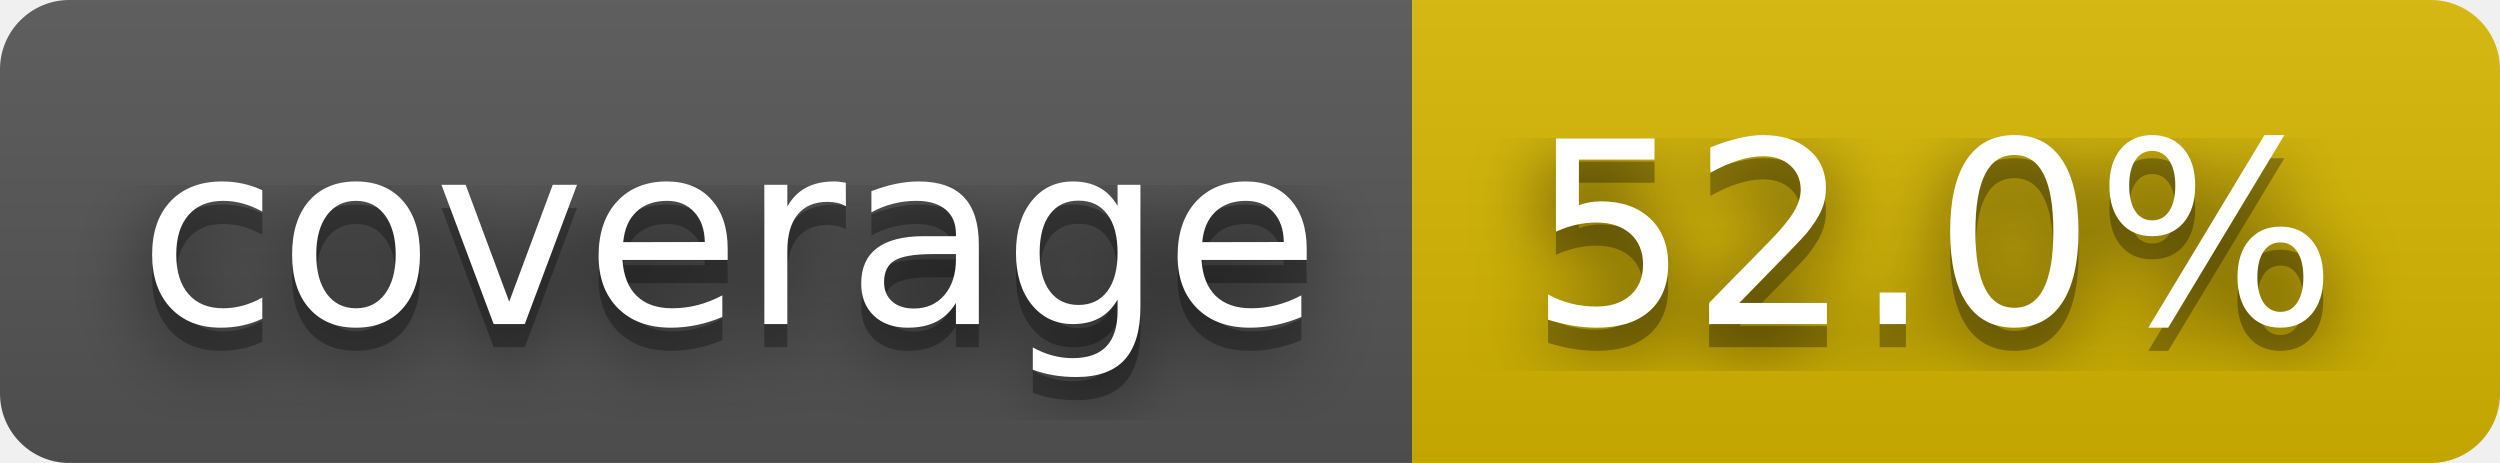
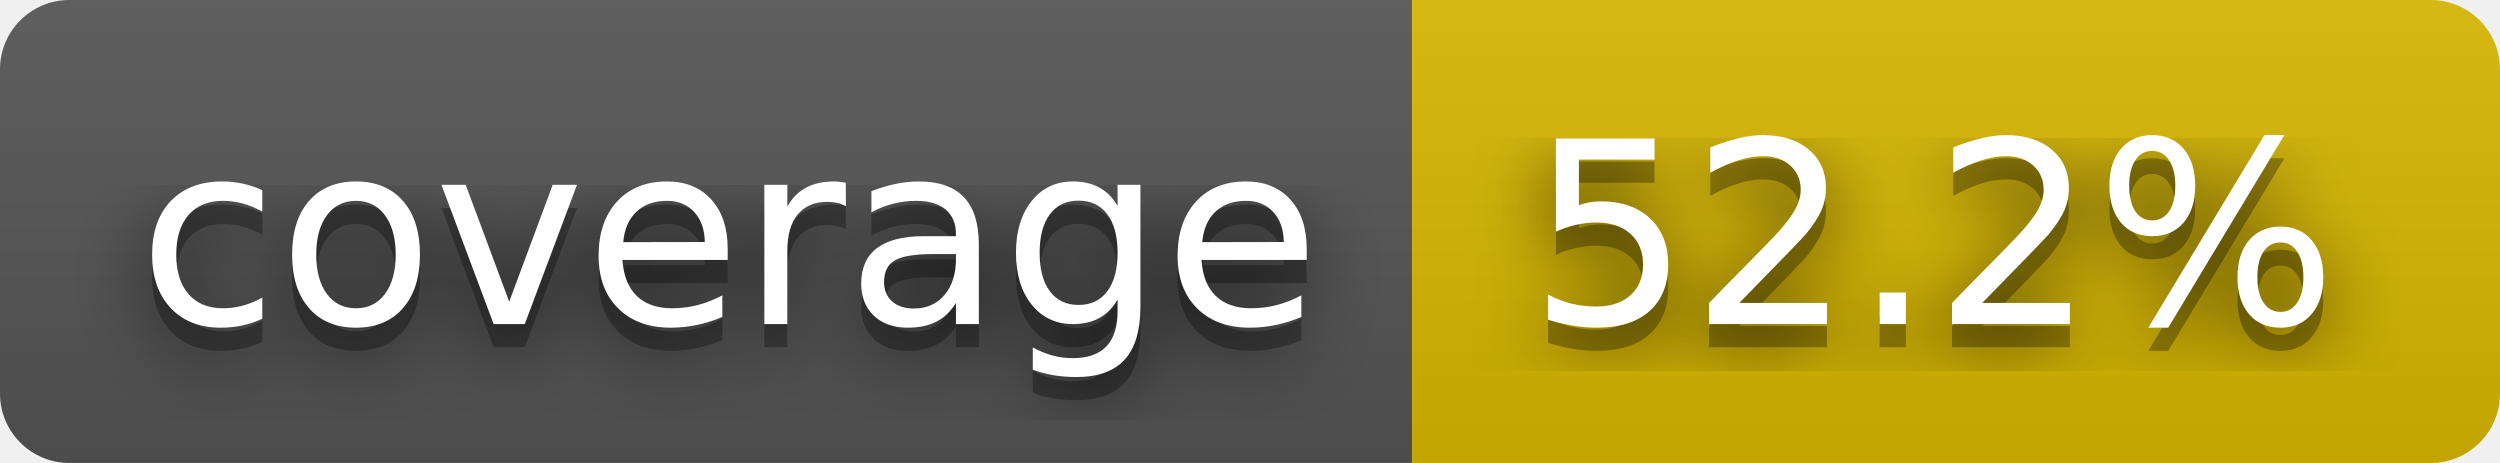
- <svg xmlns="http://www.w3.org/2000/svg" width="108" height="20" role="img" aria-label="coverage: 52.0%">
+ <svg xmlns="http://www.w3.org/2000/svg" width="108" height="20" role="img" aria-label="coverage: 52.2%">
  <filter id="blur">
    <feGaussianBlur stdDeviation="16" />
  </filter>
  <linearGradient id="s" x2="0" y2="100%">
    <stop offset="0" stop-color="#bbb" stop-opacity=".1" />
    <stop offset="1" stop-opacity=".1" />
  </linearGradient>
  <clipPath id="r">
    <rect width="108" height="20" rx="3" />
  </clipPath>
  <g clip-path="url(#r)">
    <rect width="61" height="20" fill="#555" />
    <rect x="61" width="47" height="20" fill="#d8b800" />
    <rect width="108" height="20" fill="url(#s)" />
  </g>
  <g fill="#fff" text-anchor="middle" font-family="Verdana,Geneva,DejaVu Sans,sans-serif" text-rendering="geometricPrecision" font-size="110">
    <g transform="scale(.1)">
      <g aria-hidden="true" fill="#010101">
        <text x="315" y="150" fill-opacity=".8" filter="url(#blur)" textLength="510">coverage</text>
        <text x="315" y="150" fill-opacity=".3" textLength="510">coverage</text>
      </g>
      <text x="315" y="140" textLength="510">coverage</text>
    </g>
    <g transform="scale(.1)">
      <g aria-hidden="true" fill="#010101">
-         <text x="835" y="150" fill-opacity=".8" filter="url(#blur)" textLength="370">52.0%</text>
-         <text x="835" y="150" fill-opacity=".3" textLength="370">52.0%</text>
+         <text x="835" y="150" fill-opacity=".8" filter="url(#blur)" textLength="370">52.2%</text>
+         <text x="835" y="150" fill-opacity=".3" textLength="370">52.2%</text>
      </g>
-       <text x="835" y="140" textLength="370">52.0%</text>
+       <text x="835" y="140" textLength="370">52.2%</text>
    </g>
  </g>
</svg>
